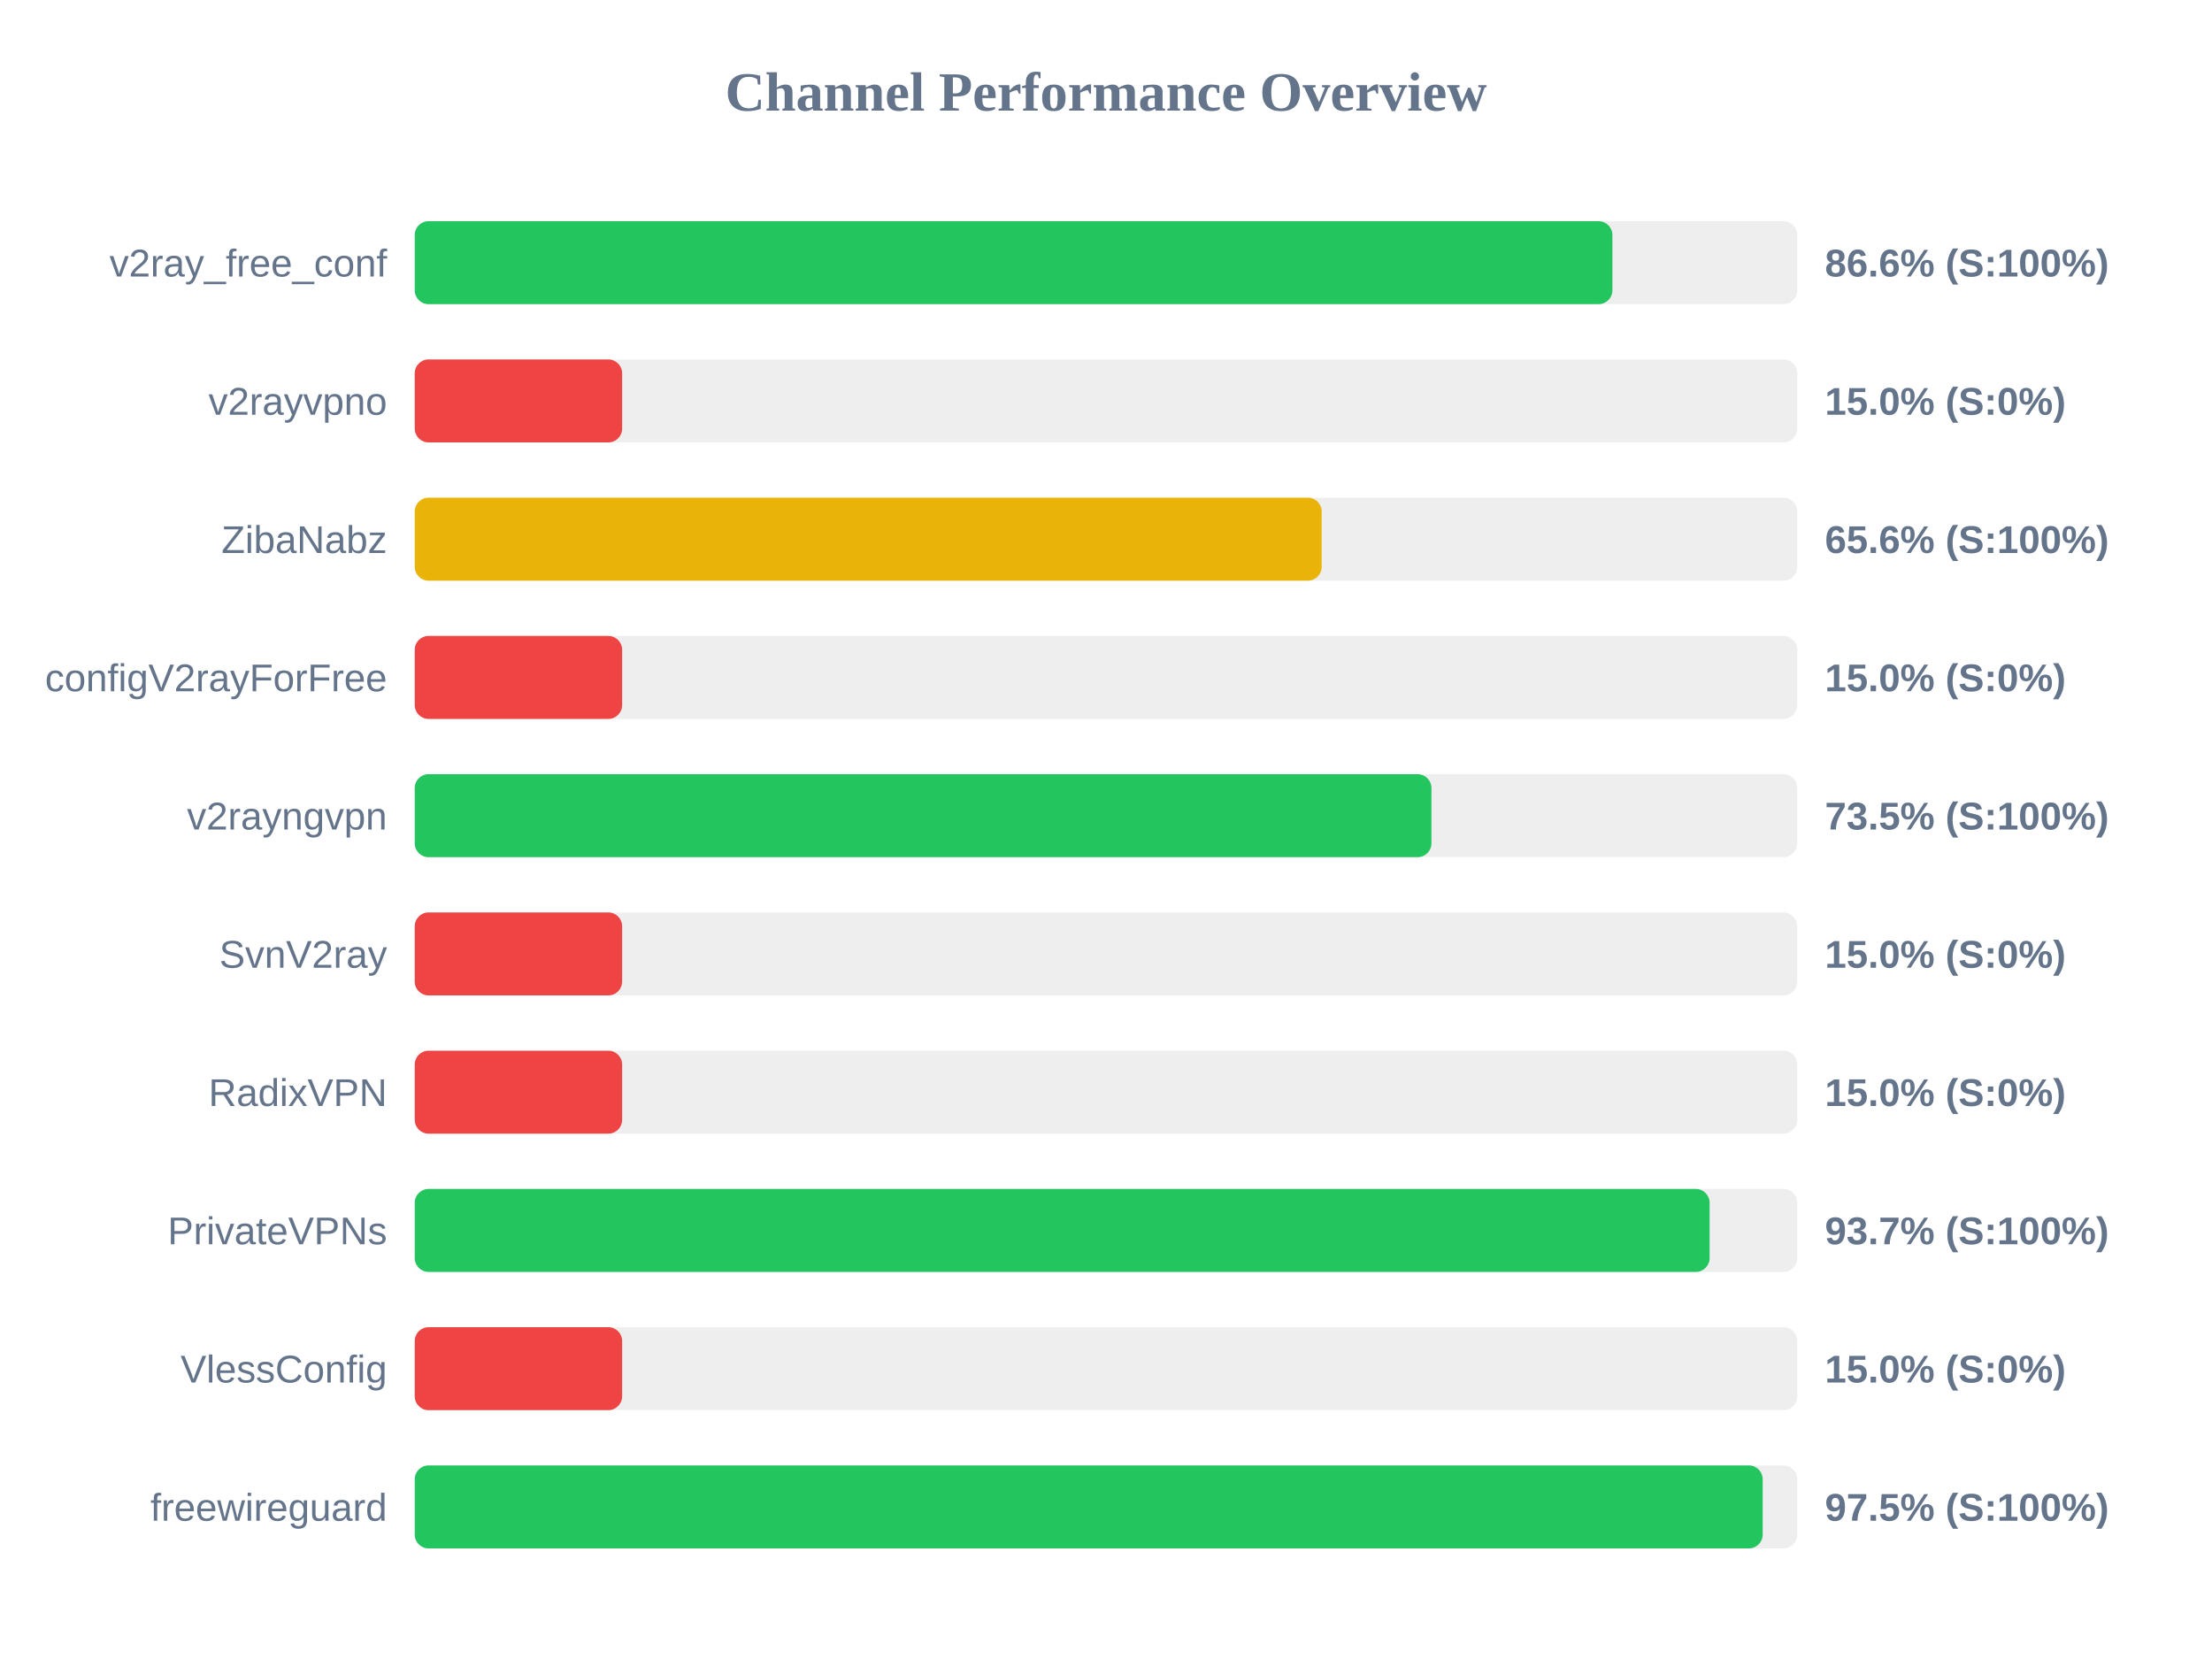
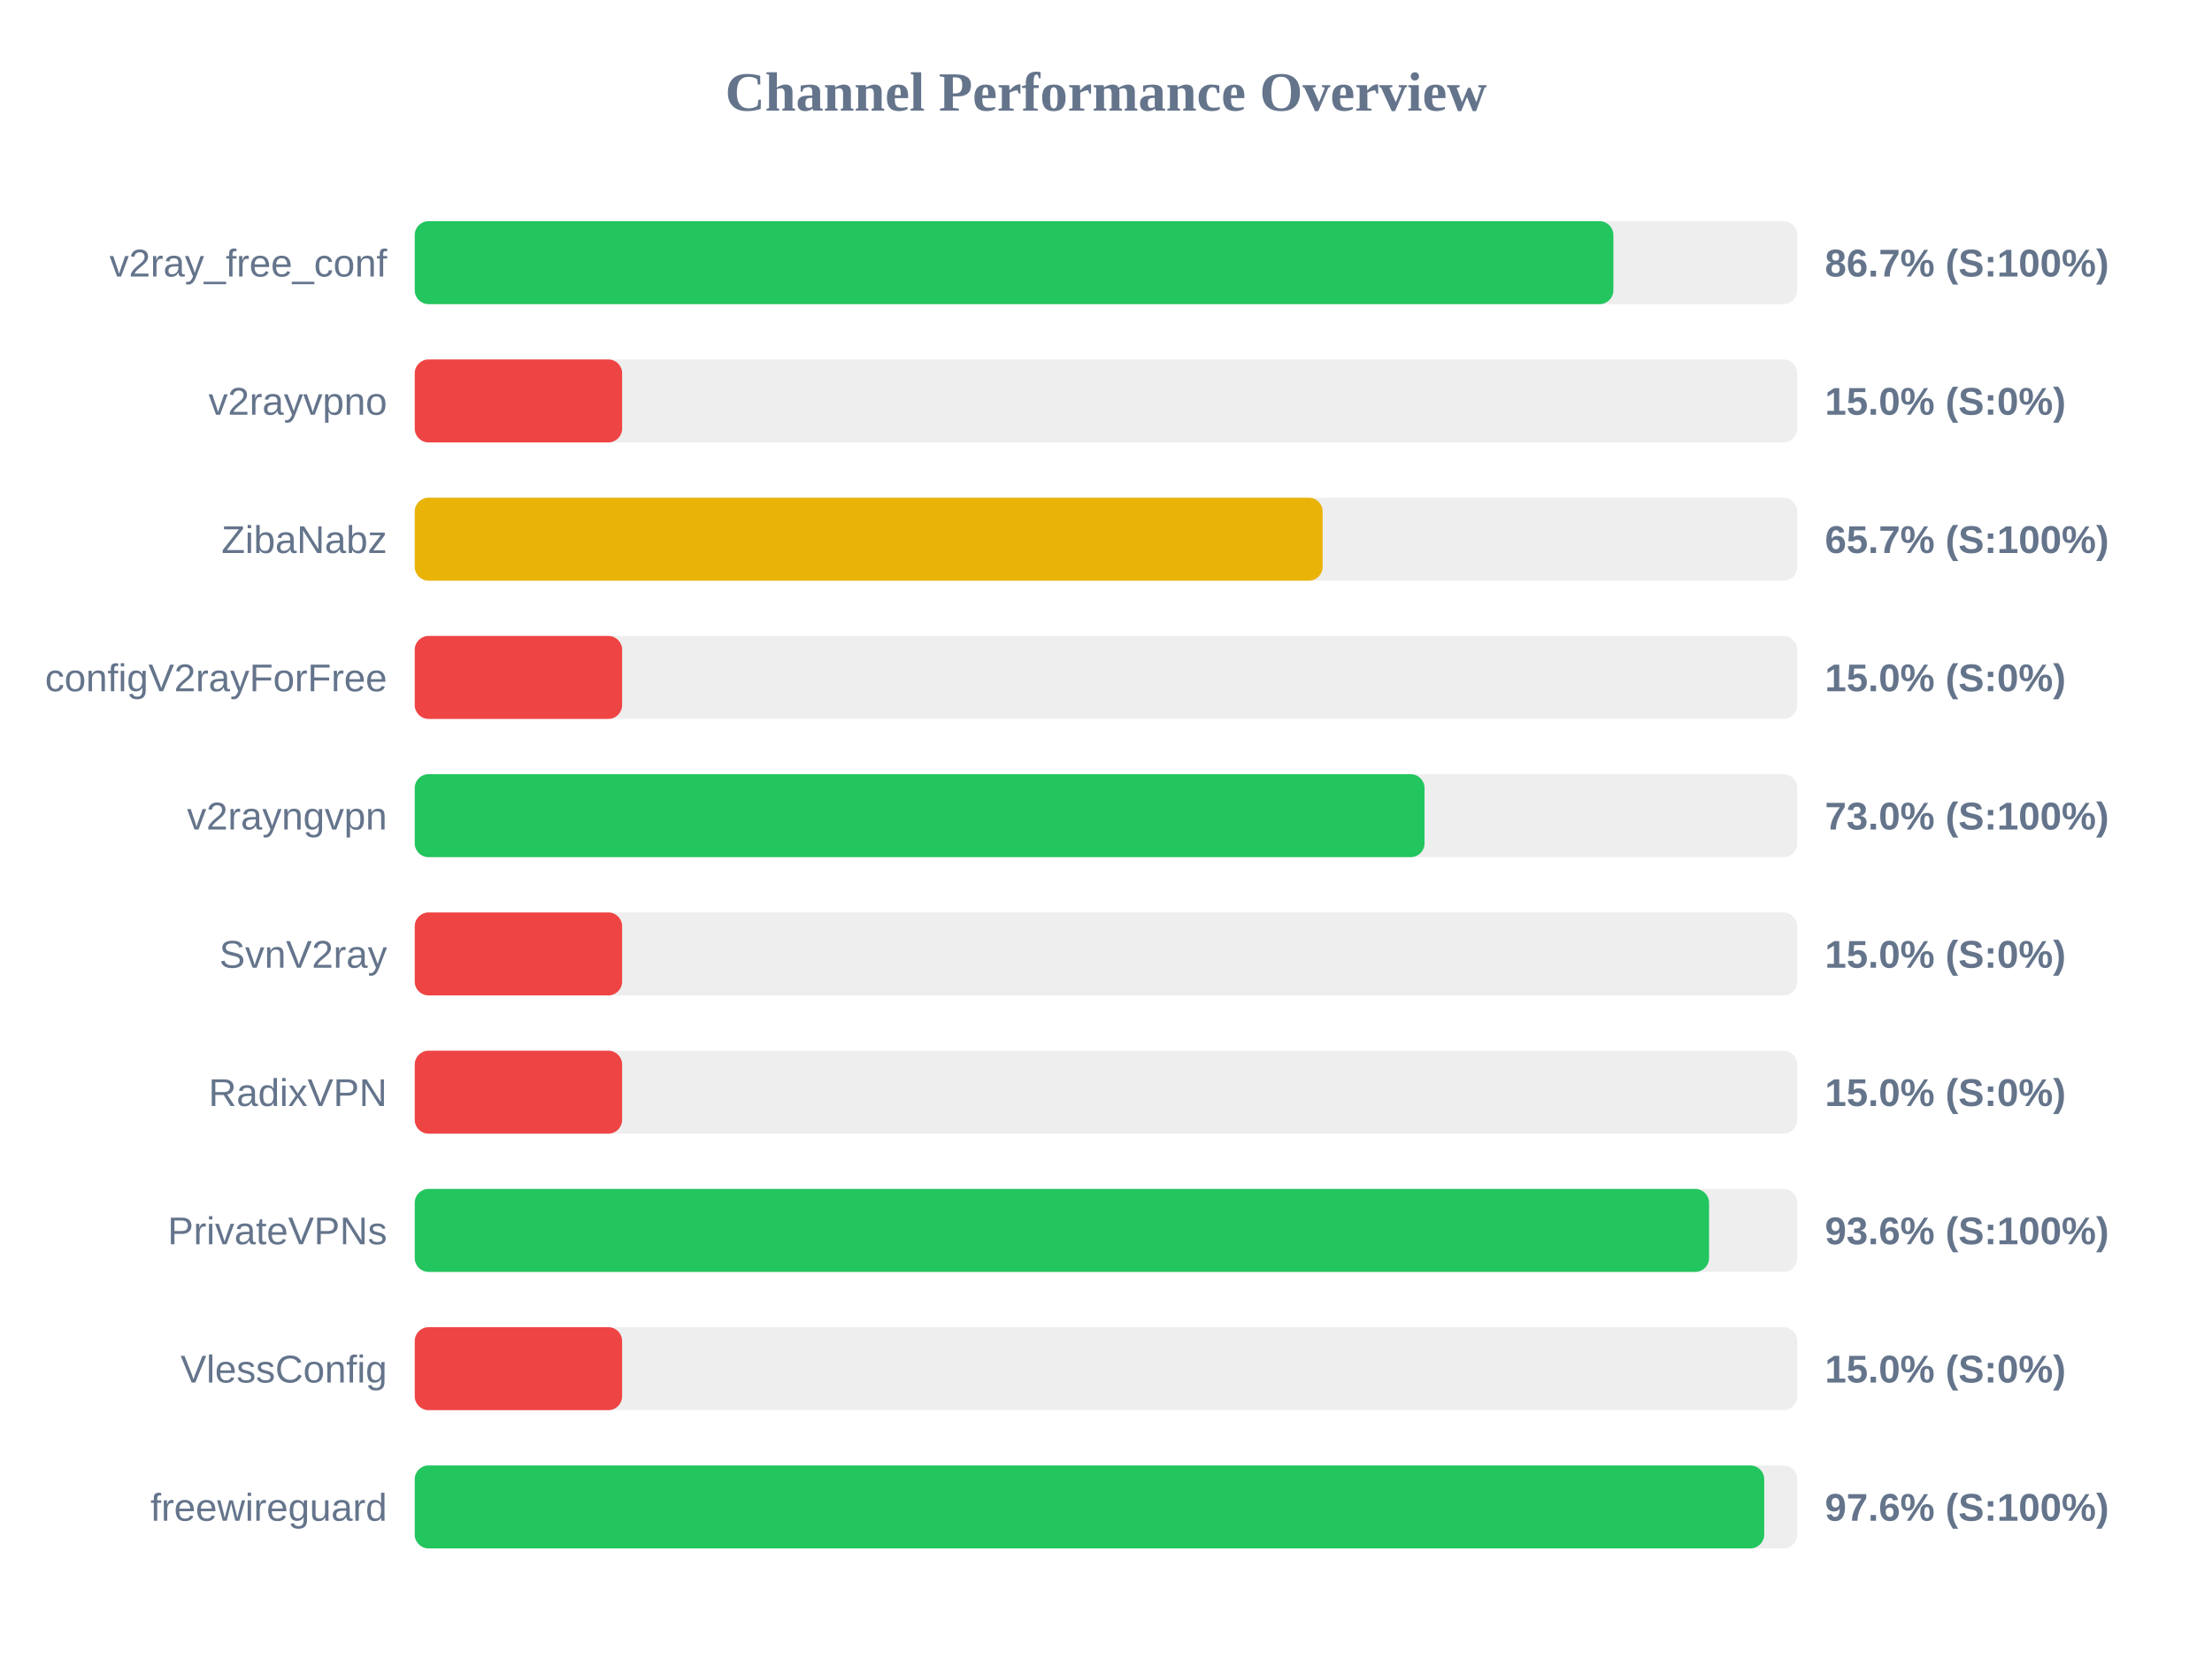
<svg xmlns="http://www.w3.org/2000/svg" width="800" height="600" version="1.1">
  <style>
        .row { font: 14px Arial; fill: #64748b; }
        .score { font: bold 14px Arial; fill: #64748b; }
    </style>
  <text x="400" y="40" text-anchor="middle" font-size="20px" font-weight="bold" fill="#64748b">Channel Performance Overview</text>
  <rect x="150" y="80" width="500" height="30" fill="#eee" rx="5" />
-   <rect x="150" y="80" width="433.15" height="30" fill="#22c55e" rx="5" />
+   <rect x="150" y="80" width="433.5" height="30" fill="#22c55e" rx="5" />
  <text x="140" y="100" text-anchor="end" class="row">v2ray_free_conf</text>
-   <text x="660" y="100" text-anchor="start" class="score">86.6% (S:100%)</text>
+   <text x="660" y="100" text-anchor="start" class="score">86.7% (S:100%)</text>
  <rect x="150" y="130" width="500" height="30" fill="#eee" rx="5" />
  <rect x="150" y="130" width="75.0" height="30" fill="#ef4444" rx="5" />
  <text x="140" y="150" text-anchor="end" class="row">v2rayvpno</text>
  <text x="660" y="150" text-anchor="start" class="score">15.0% (S:0%)</text>
  <rect x="150" y="180" width="500" height="30" fill="#eee" rx="5" />
-   <rect x="150" y="180" width="328.0" height="30" fill="#eab308" rx="5" />
+   <rect x="150" y="180" width="328.35" height="30" fill="#eab308" rx="5" />
  <text x="140" y="200" text-anchor="end" class="row">ZibaNabz</text>
-   <text x="660" y="200" text-anchor="start" class="score">65.6% (S:100%)</text>
+   <text x="660" y="200" text-anchor="start" class="score">65.7% (S:100%)</text>
  <rect x="150" y="230" width="500" height="30" fill="#eee" rx="5" />
  <rect x="150" y="230" width="75.0" height="30" fill="#ef4444" rx="5" />
  <text x="140" y="250" text-anchor="end" class="row">configV2rayForFree</text>
  <text x="660" y="250" text-anchor="start" class="score">15.0% (S:0%)</text>
  <rect x="150" y="280" width="500" height="30" fill="#eee" rx="5" />
-   <rect x="150" y="280" width="367.7" height="30" fill="#22c55e" rx="5" />
+   <rect x="150" y="280" width="365.2" height="30" fill="#22c55e" rx="5" />
  <text x="140" y="300" text-anchor="end" class="row">v2rayngvpn</text>
-   <text x="660" y="300" text-anchor="start" class="score">73.5% (S:100%)</text>
+   <text x="660" y="300" text-anchor="start" class="score">73.0% (S:100%)</text>
  <rect x="150" y="330" width="500" height="30" fill="#eee" rx="5" />
  <rect x="150" y="330" width="75.0" height="30" fill="#ef4444" rx="5" />
  <text x="140" y="350" text-anchor="end" class="row">SvnV2ray</text>
  <text x="660" y="350" text-anchor="start" class="score">15.0% (S:0%)</text>
  <rect x="150" y="380" width="500" height="30" fill="#eee" rx="5" />
  <rect x="150" y="380" width="75.0" height="30" fill="#ef4444" rx="5" />
  <text x="140" y="400" text-anchor="end" class="row">RadixVPN</text>
  <text x="660" y="400" text-anchor="start" class="score">15.0% (S:0%)</text>
  <rect x="150" y="430" width="500" height="30" fill="#eee" rx="5" />
-   <rect x="150" y="430" width="468.3" height="30" fill="#22c55e" rx="5" />
+   <rect x="150" y="430" width="468.1" height="30" fill="#22c55e" rx="5" />
  <text x="140" y="450" text-anchor="end" class="row">PrivateVPNs</text>
-   <text x="660" y="450" text-anchor="start" class="score">93.7% (S:100%)</text>
+   <text x="660" y="450" text-anchor="start" class="score">93.6% (S:100%)</text>
  <rect x="150" y="480" width="500" height="30" fill="#eee" rx="5" />
  <rect x="150" y="480" width="75.0" height="30" fill="#ef4444" rx="5" />
  <text x="140" y="500" text-anchor="end" class="row">VlessConfig</text>
  <text x="660" y="500" text-anchor="start" class="score">15.0% (S:0%)</text>
  <rect x="150" y="530" width="500" height="30" fill="#eee" rx="5" />
-   <rect x="150" y="530" width="487.5" height="30" fill="#22c55e" rx="5" />
+   <rect x="150" y="530" width="488.05" height="30" fill="#22c55e" rx="5" />
  <text x="140" y="550" text-anchor="end" class="row">freewireguard</text>
-   <text x="660" y="550" text-anchor="start" class="score">97.5% (S:100%)</text>
+   <text x="660" y="550" text-anchor="start" class="score">97.6% (S:100%)</text>
</svg>
